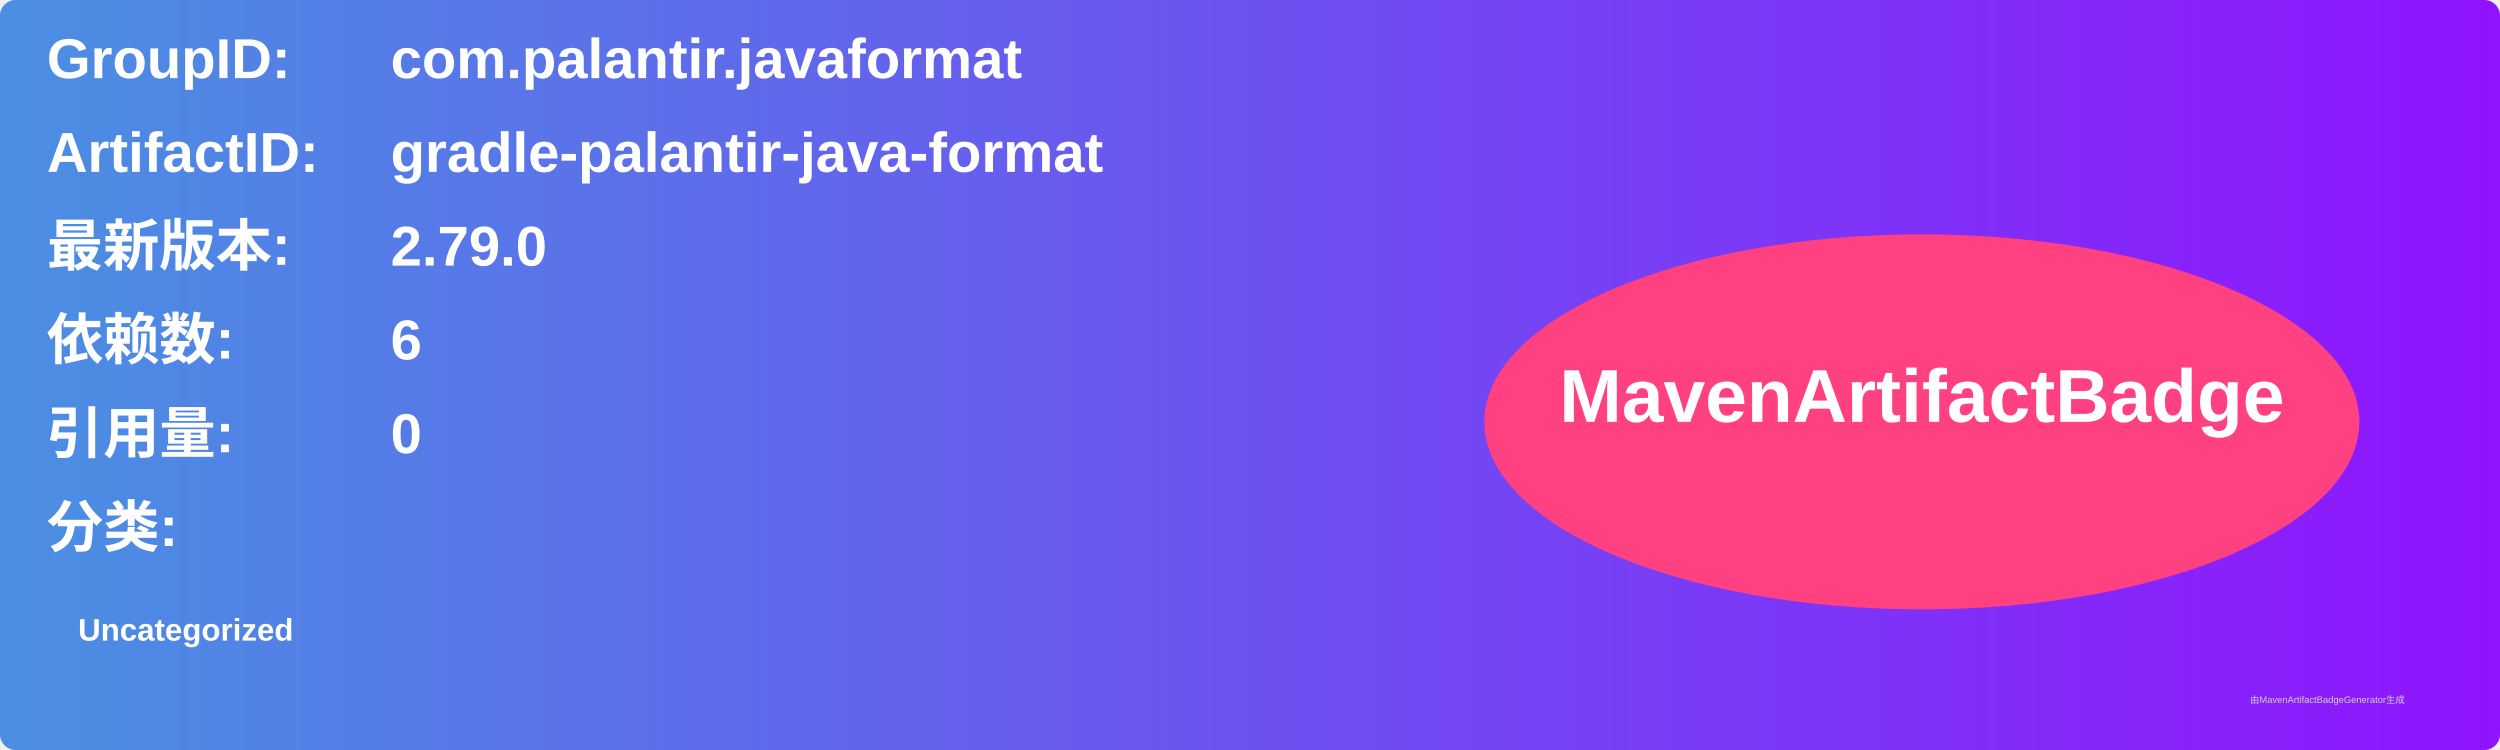
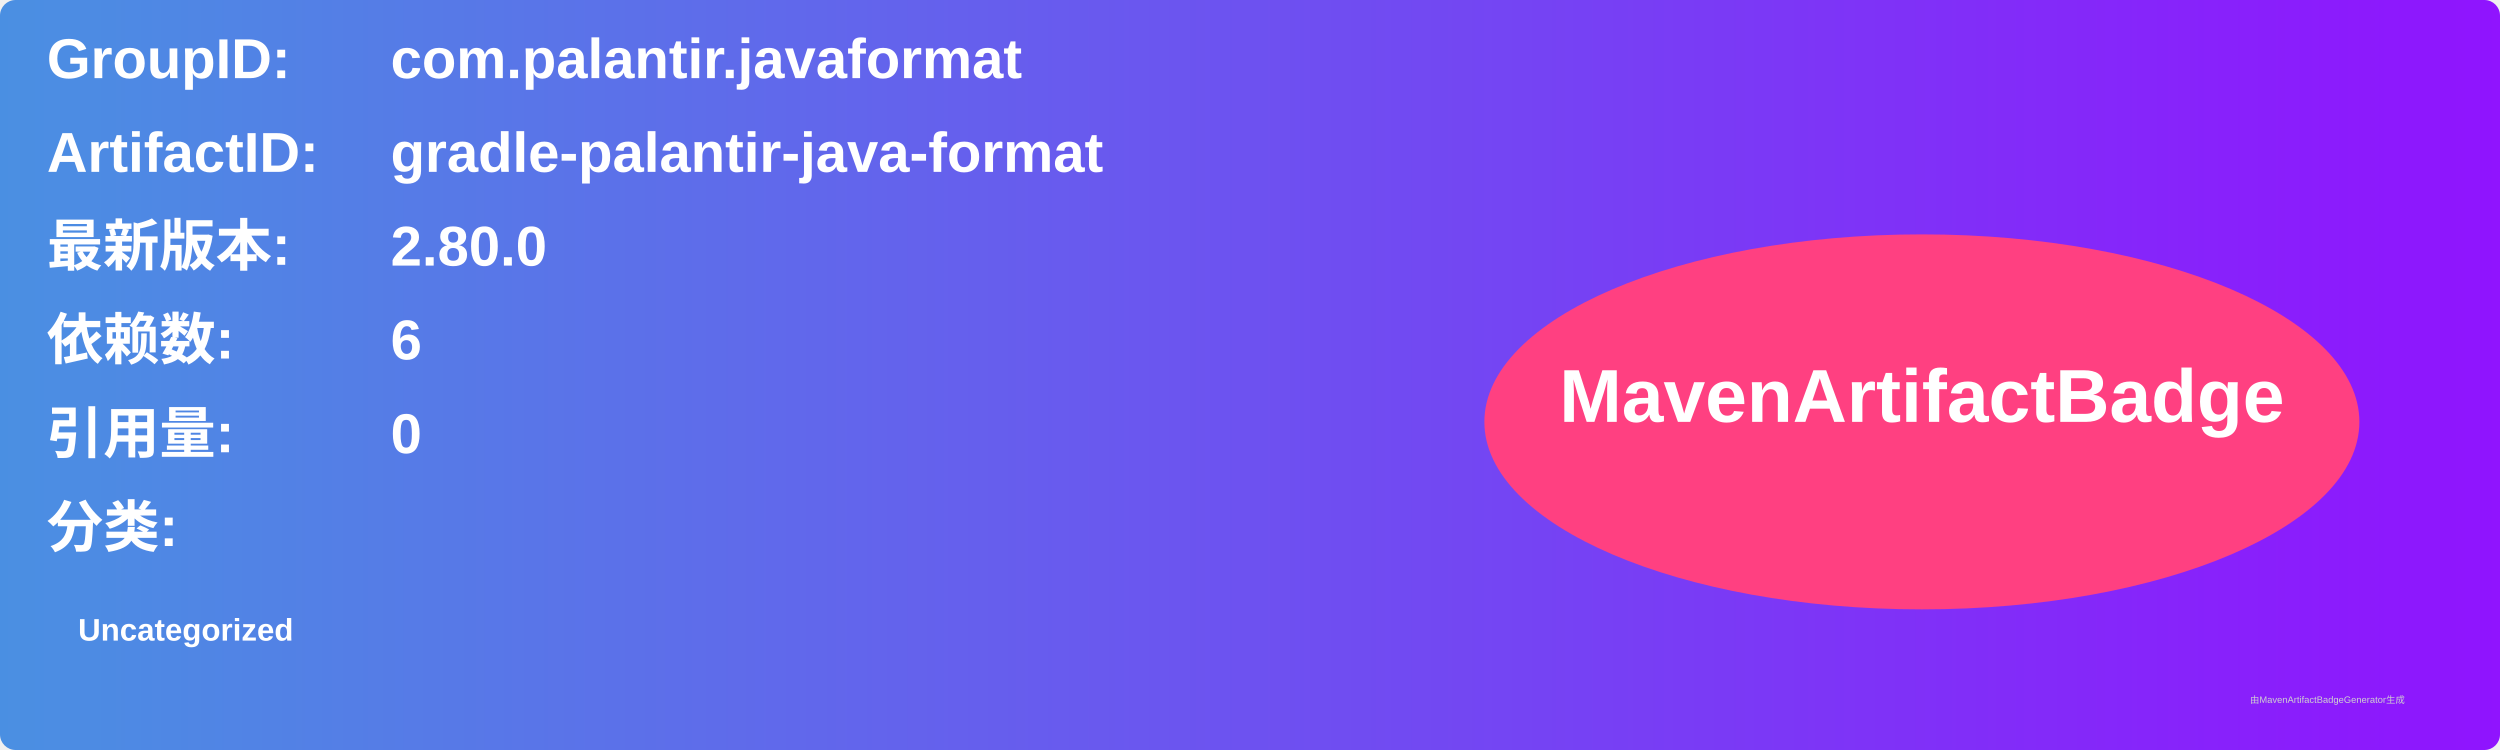
<svg xmlns="http://www.w3.org/2000/svg" width="800" height="240" viewBox="0 0 800 240">
  <linearGradient id="grad" x1="0%" y1="0%" x2="100%" y2="0%">
    <stop offset="0%" stop-color="#4a90e2" />
    <stop offset="100%" stop-color="#9013fe" />
  </linearGradient>
  <rect width="100%" height="100%" rx="5" ry="5" fill="url(#grad)" />
  <g transform="translate(15, 15)">
    <text x="0" y="10" font-family="Arial" font-size="18" fill="white" font-weight="bold" width="260">GroupID:</text>
    <text x="110" y="10" font-family="Arial" font-size="18" fill="white" font-weight="bold" width="460">com.palantir.javaformat</text>
    <text x="0" y="40" font-family="Arial" font-size="18" fill="white" font-weight="bold" width="260">ArtifactID:</text>
    <text x="110" y="40" font-family="Arial" font-size="18" fill="white" font-weight="bold" width="460">gradle-palantir-java-format</text>
    <text x="0" y="70" font-family="Arial" font-size="18" fill="white" font-weight="bold">最新版本:</text>
    <text x="110" y="70" font-family="Arial" font-size="18" fill="white" font-weight="bold">
-       <tspan font-weight="bold">2.79.0</tspan>
+       <tspan font-weight="bold">2.80.0</tspan>
    </text>
    <text x="0" y="100" font-family="Arial" font-size="18" fill="white" font-weight="bold">依赖数: </text>
    <text x="110" y="100" font-family="Arial" font-size="18" fill="white">
      <tspan font-weight="bold">6</tspan>
    </text>
    <text x="0" y="130" font-family="Arial" font-size="18" fill="white" font-weight="bold">引用量: </text>
    <text x="110" y="130" font-family="Arial" font-size="18" fill="white">
      <tspan font-weight="bold">0</tspan>
    </text>
    <text x="0" y="160" font-family="Arial" font-size="18" fill="white" font-weight="bold">分类:</text>
    <text x="10" y="190" font-family="Arial" font-size="10" fill="white">
      <tspan font-weight="bold">Uncategorized</tspan>
    </text>
    <ellipse cx="600" cy="120" rx="140" ry="60" fill="#ff4081" />
    <text x="600" y="120" text-anchor="middle" font-family="Arial" font-size="24" fill="white" font-weight="bold">MavenArtifactBadge</text>
  </g>
  <text x="720" y="225" font-family="Arial" font-size="3" fill="#d0d0d0">由MavenArtifactBadgeGenerator生成</text>
</svg>
